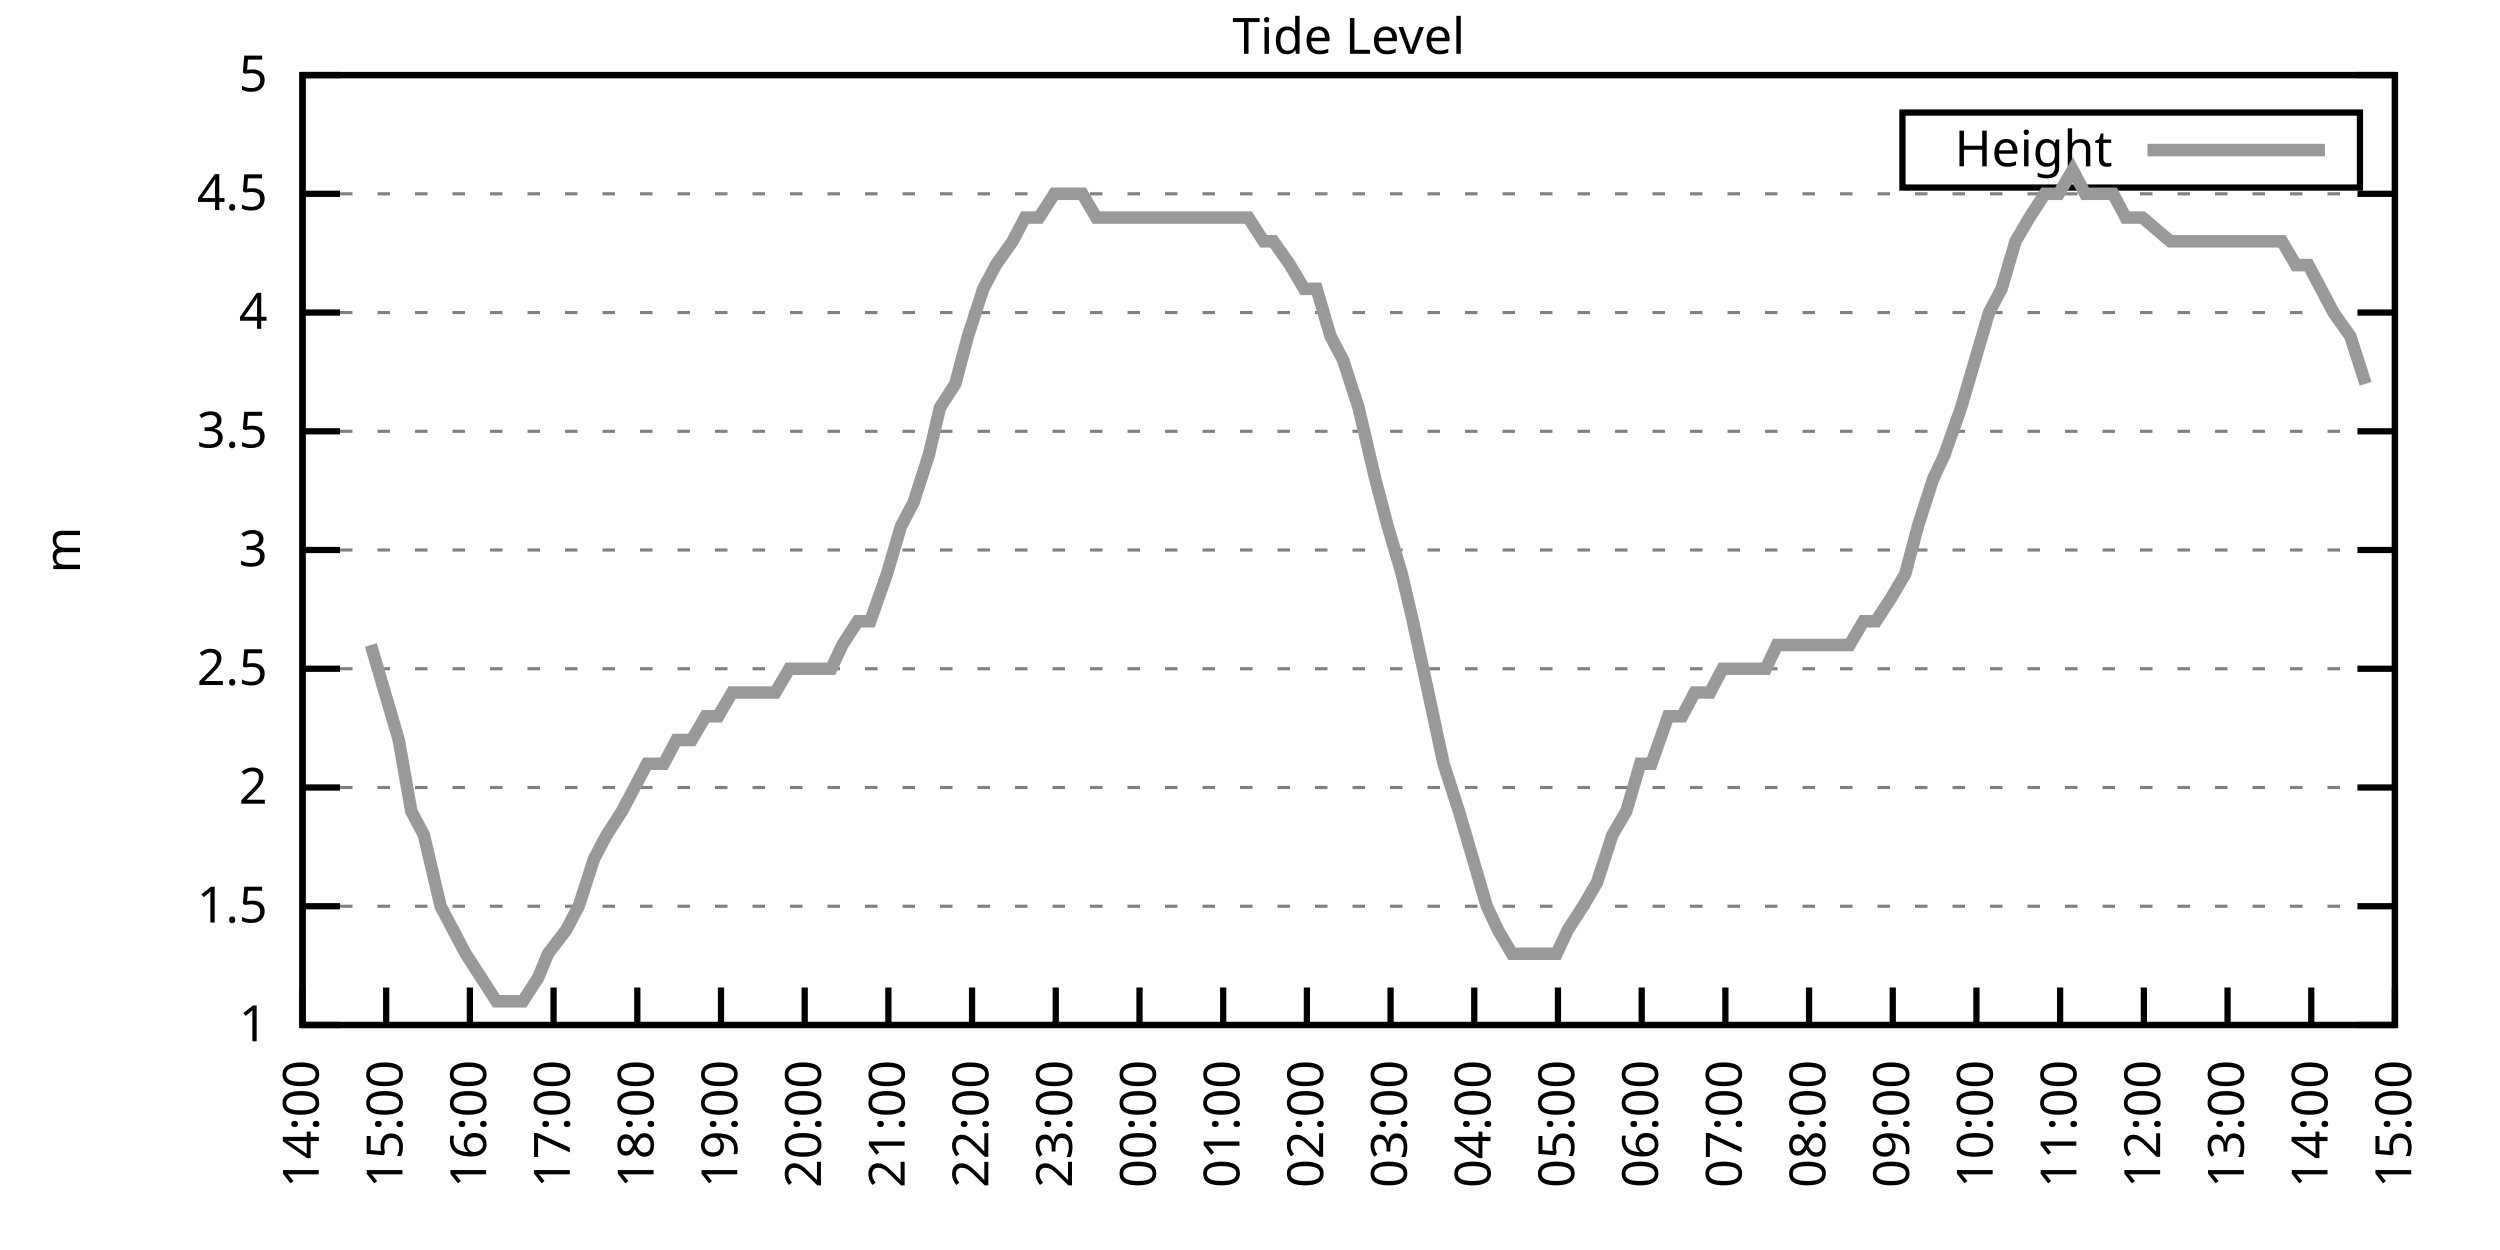
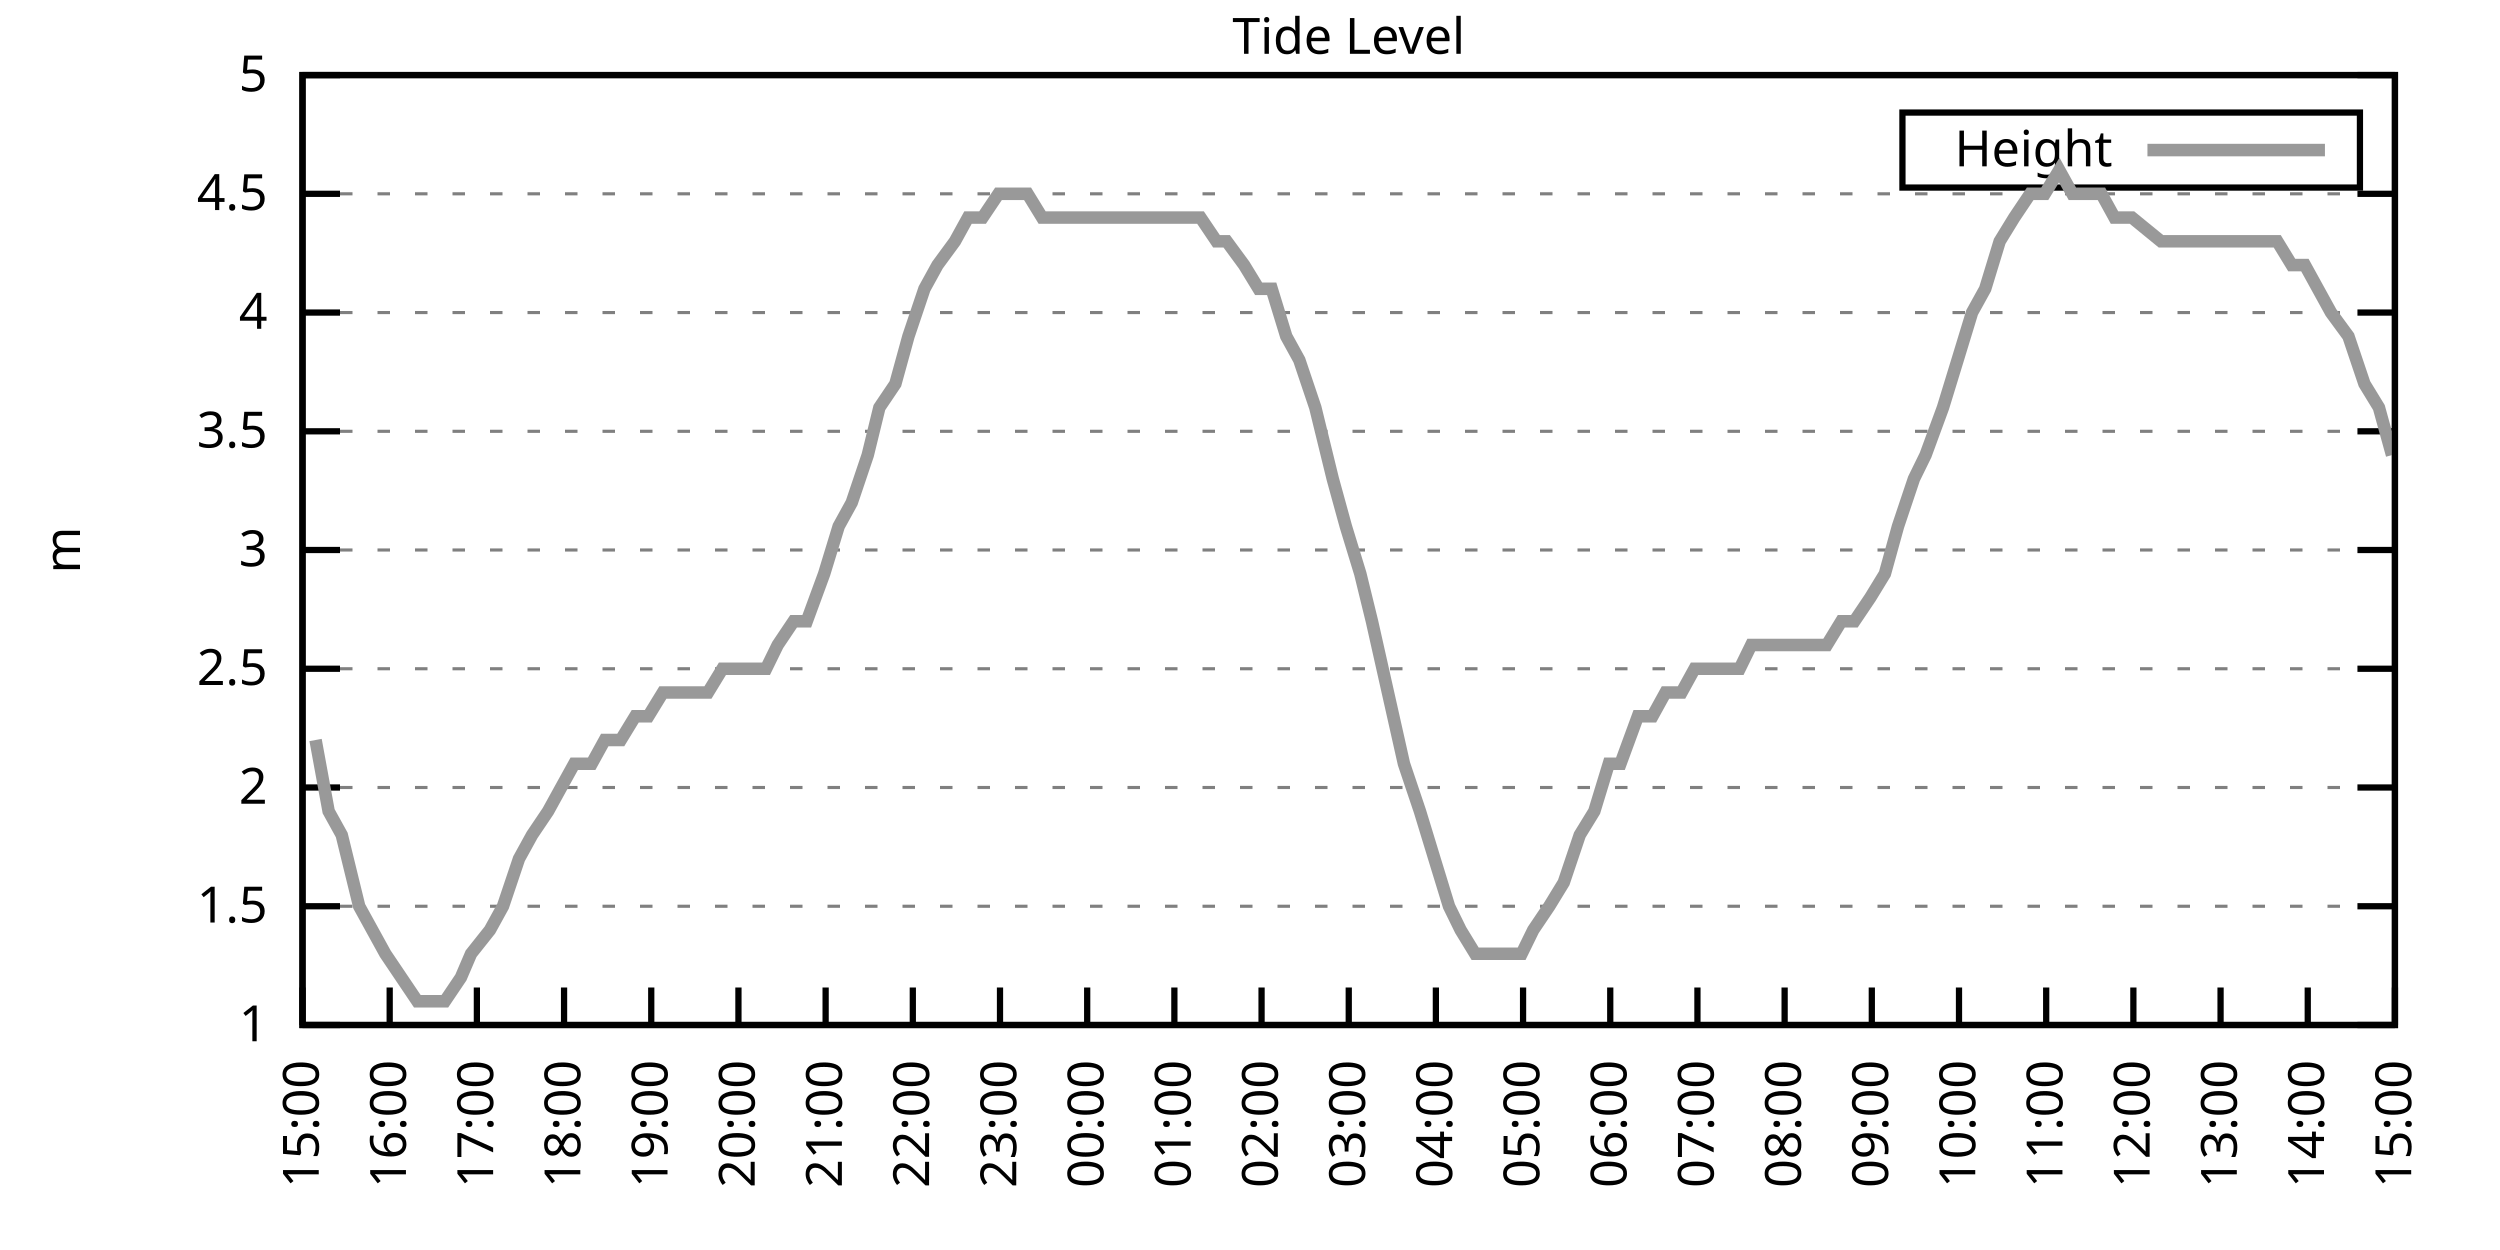
<svg xmlns="http://www.w3.org/2000/svg" xmlns:xlink="http://www.w3.org/1999/xlink" width="400" height="200" viewBox="0 0 400 200">
  <g id="gnuplot_canvas">
    <rect x="0" y="0" width="400" height="200" fill="none" />
    <defs>
      <circle id="gpDot" r="0.5" stroke-width="0.5" stroke="currentColor" />
      <path id="gpPt0" stroke-width="0.333" stroke="currentColor" d="M-1,0 h2 M0,-1 v2" />
      <path id="gpPt1" stroke-width="0.333" stroke="currentColor" d="M-1,-1 L1,1 M1,-1 L-1,1" />
      <path id="gpPt2" stroke-width="0.333" stroke="currentColor" d="M-1,0 L1,0 M0,-1 L0,1 M-1,-1 L1,1 M-1,1 L1,-1" />
      <rect id="gpPt3" stroke-width="0.333" stroke="currentColor" x="-1" y="-1" width="2" height="2" />
      <rect id="gpPt4" stroke-width="0.333" stroke="currentColor" fill="currentColor" x="-1" y="-1" width="2" height="2" />
      <circle id="gpPt5" stroke-width="0.333" stroke="currentColor" cx="0" cy="0" r="1" />
      <use xlink:href="#gpPt5" id="gpPt6" fill="currentColor" stroke="none" />
      <path id="gpPt7" stroke-width="0.333" stroke="currentColor" d="M0,-1.33 L-1.33,0.67 L1.33,0.67 z" />
      <use xlink:href="#gpPt7" id="gpPt8" fill="currentColor" stroke="none" />
      <use xlink:href="#gpPt7" id="gpPt9" stroke="currentColor" transform="rotate(180)" />
      <use xlink:href="#gpPt9" id="gpPt10" fill="currentColor" stroke="none" />
      <use xlink:href="#gpPt3" id="gpPt11" stroke="currentColor" transform="rotate(45)" />
      <use xlink:href="#gpPt11" id="gpPt12" fill="currentColor" stroke="none" />
      <path id="gpPt13" stroke-width="0.333" stroke="currentColor" d="M0,1.330 L1.265,0.411 L0.782,-1.067 L-0.782,-1.076 L-1.265,0.411 z" />
      <use xlink:href="#gpPt13" id="gpPt14" fill="currentColor" stroke="none" />
      <filter id="textbox" filterUnits="objectBoundingBox" x="0" y="0" height="1" width="1">
        <feFlood flood-color="white" flood-opacity="1" result="bgnd" />
        <feComposite in="SourceGraphic" in2="bgnd" operator="atop" />
      </filter>
      <filter id="greybox" filterUnits="objectBoundingBox" x="0" y="0" height="1" width="1">
        <feFlood flood-color="lightgrey" flood-opacity="1" result="grey" />
        <feComposite in="SourceGraphic" in2="grey" operator="atop" />
      </filter>
    </defs>
    <g fill="none" color="white" stroke="currentColor" stroke-width="1.00" stroke-linecap="butt" stroke-linejoin="miter">
</g>
    <g fill="none" color="black" stroke="currentColor" stroke-width="1.00" stroke-linecap="butt" stroke-linejoin="miter">
      <g stroke="none" shape-rendering="crispEdges">
        <polygon fill="rgb(255, 255, 255)" points="48.40,164.00 383.18,164.00 383.18,12.02 48.40,12.02 " />
      </g>
    </g>
    <g fill="none" color="black" stroke="currentColor" stroke-width="1.00" stroke-linecap="butt" stroke-linejoin="miter">
</g>
    <g fill="none" color="black" stroke="black" stroke-width="0.50" stroke-linecap="butt" stroke-linejoin="miter">
</g>
    <g fill="none" color="gray" stroke="currentColor" stroke-width="0.50" stroke-linecap="butt" stroke-linejoin="miter">
      <path stroke="gray" stroke-dasharray="2,4" class="gridline" d="M48.40,164.00 L383.19,164.00  " />
    </g>
    <g fill="none" color="gray" stroke="gray" stroke-width="1.00" stroke-linecap="butt" stroke-linejoin="miter">
</g>
    <g fill="none" color="black" stroke="currentColor" stroke-width="1.00" stroke-linecap="butt" stroke-linejoin="miter">
      <path stroke="black" d="M48.40,164.00 L54.40,164.00 M383.19,164.00 L377.19,164.00  " />
      <g transform="translate(42.80,166.60)" stroke="none" fill="black" font-family="Sans" font-size="8.00" text-anchor="end">
        <text>
          <tspan font-family="Sans"> 1</tspan>
        </text>
      </g>
    </g>
    <g fill="none" color="black" stroke="currentColor" stroke-width="1.00" stroke-linecap="butt" stroke-linejoin="miter">
</g>
    <g fill="none" color="black" stroke="black" stroke-width="0.50" stroke-linecap="butt" stroke-linejoin="miter">
</g>
    <g fill="none" color="gray" stroke="currentColor" stroke-width="0.50" stroke-linecap="butt" stroke-linejoin="miter">
      <path stroke="gray" stroke-dasharray="2,4" class="gridline" d="M48.40,145.00 L383.19,145.00  " />
    </g>
    <g fill="none" color="gray" stroke="gray" stroke-width="1.00" stroke-linecap="butt" stroke-linejoin="miter">
</g>
    <g fill="none" color="black" stroke="currentColor" stroke-width="1.00" stroke-linecap="butt" stroke-linejoin="miter">
      <path stroke="black" d="M48.40,145.00 L54.40,145.00 M383.19,145.00 L377.19,145.00  " />
      <g transform="translate(42.80,147.60)" stroke="none" fill="black" font-family="Sans" font-size="8.00" text-anchor="end">
        <text>
          <tspan font-family="Sans"> 1.5</tspan>
        </text>
      </g>
    </g>
    <g fill="none" color="black" stroke="currentColor" stroke-width="1.00" stroke-linecap="butt" stroke-linejoin="miter">
</g>
    <g fill="none" color="black" stroke="black" stroke-width="0.50" stroke-linecap="butt" stroke-linejoin="miter">
</g>
    <g fill="none" color="gray" stroke="currentColor" stroke-width="0.50" stroke-linecap="butt" stroke-linejoin="miter">
      <path stroke="gray" stroke-dasharray="2,4" class="gridline" d="M48.40,126.00 L383.19,126.00  " />
    </g>
    <g fill="none" color="gray" stroke="gray" stroke-width="1.00" stroke-linecap="butt" stroke-linejoin="miter">
</g>
    <g fill="none" color="black" stroke="currentColor" stroke-width="1.00" stroke-linecap="butt" stroke-linejoin="miter">
      <path stroke="black" d="M48.40,126.00 L54.40,126.00 M383.19,126.00 L377.19,126.00  " />
      <g transform="translate(42.80,128.60)" stroke="none" fill="black" font-family="Sans" font-size="8.00" text-anchor="end">
        <text>
          <tspan font-family="Sans"> 2</tspan>
        </text>
      </g>
    </g>
    <g fill="none" color="black" stroke="currentColor" stroke-width="1.00" stroke-linecap="butt" stroke-linejoin="miter">
</g>
    <g fill="none" color="black" stroke="black" stroke-width="0.50" stroke-linecap="butt" stroke-linejoin="miter">
</g>
    <g fill="none" color="gray" stroke="currentColor" stroke-width="0.50" stroke-linecap="butt" stroke-linejoin="miter">
      <path stroke="gray" stroke-dasharray="2,4" class="gridline" d="M48.40,107.00 L383.19,107.00  " />
    </g>
    <g fill="none" color="gray" stroke="gray" stroke-width="1.00" stroke-linecap="butt" stroke-linejoin="miter">
</g>
    <g fill="none" color="black" stroke="currentColor" stroke-width="1.00" stroke-linecap="butt" stroke-linejoin="miter">
      <path stroke="black" d="M48.40,107.00 L54.40,107.00 M383.19,107.00 L377.19,107.00  " />
      <g transform="translate(42.80,109.60)" stroke="none" fill="black" font-family="Sans" font-size="8.00" text-anchor="end">
        <text>
          <tspan font-family="Sans"> 2.5</tspan>
        </text>
      </g>
    </g>
    <g fill="none" color="black" stroke="currentColor" stroke-width="1.00" stroke-linecap="butt" stroke-linejoin="miter">
</g>
    <g fill="none" color="black" stroke="black" stroke-width="0.50" stroke-linecap="butt" stroke-linejoin="miter">
</g>
    <g fill="none" color="gray" stroke="currentColor" stroke-width="0.50" stroke-linecap="butt" stroke-linejoin="miter">
      <path stroke="gray" stroke-dasharray="2,4" class="gridline" d="M48.40,88.00 L383.19,88.00  " />
    </g>
    <g fill="none" color="gray" stroke="gray" stroke-width="1.00" stroke-linecap="butt" stroke-linejoin="miter">
</g>
    <g fill="none" color="black" stroke="currentColor" stroke-width="1.00" stroke-linecap="butt" stroke-linejoin="miter">
      <path stroke="black" d="M48.40,88.00 L54.40,88.00 M383.19,88.00 L377.19,88.00  " />
      <g transform="translate(42.80,90.60)" stroke="none" fill="black" font-family="Sans" font-size="8.00" text-anchor="end">
        <text>
          <tspan font-family="Sans"> 3</tspan>
        </text>
      </g>
    </g>
    <g fill="none" color="black" stroke="currentColor" stroke-width="1.00" stroke-linecap="butt" stroke-linejoin="miter">
</g>
    <g fill="none" color="black" stroke="black" stroke-width="0.50" stroke-linecap="butt" stroke-linejoin="miter">
</g>
    <g fill="none" color="gray" stroke="currentColor" stroke-width="0.50" stroke-linecap="butt" stroke-linejoin="miter">
      <path stroke="gray" stroke-dasharray="2,4" class="gridline" d="M48.40,69.01 L383.19,69.01  " />
    </g>
    <g fill="none" color="gray" stroke="gray" stroke-width="1.00" stroke-linecap="butt" stroke-linejoin="miter">
</g>
    <g fill="none" color="black" stroke="currentColor" stroke-width="1.00" stroke-linecap="butt" stroke-linejoin="miter">
      <path stroke="black" d="M48.40,69.01 L54.40,69.01 M383.19,69.01 L377.19,69.01  " />
      <g transform="translate(42.80,71.61)" stroke="none" fill="black" font-family="Sans" font-size="8.00" text-anchor="end">
        <text>
          <tspan font-family="Sans"> 3.5</tspan>
        </text>
      </g>
    </g>
    <g fill="none" color="black" stroke="currentColor" stroke-width="1.00" stroke-linecap="butt" stroke-linejoin="miter">
</g>
    <g fill="none" color="black" stroke="black" stroke-width="0.50" stroke-linecap="butt" stroke-linejoin="miter">
</g>
    <g fill="none" color="gray" stroke="currentColor" stroke-width="0.50" stroke-linecap="butt" stroke-linejoin="miter">
      <path stroke="gray" stroke-dasharray="2,4" class="gridline" d="M48.40,50.01 L383.19,50.01  " />
    </g>
    <g fill="none" color="gray" stroke="gray" stroke-width="1.00" stroke-linecap="butt" stroke-linejoin="miter">
</g>
    <g fill="none" color="black" stroke="currentColor" stroke-width="1.00" stroke-linecap="butt" stroke-linejoin="miter">
      <path stroke="black" d="M48.40,50.01 L54.40,50.01 M383.19,50.01 L377.19,50.01  " />
      <g transform="translate(42.80,52.61)" stroke="none" fill="black" font-family="Sans" font-size="8.00" text-anchor="end">
        <text>
          <tspan font-family="Sans"> 4</tspan>
        </text>
      </g>
    </g>
    <g fill="none" color="black" stroke="currentColor" stroke-width="1.00" stroke-linecap="butt" stroke-linejoin="miter">
</g>
    <g fill="none" color="black" stroke="black" stroke-width="0.50" stroke-linecap="butt" stroke-linejoin="miter">
</g>
    <g fill="none" color="gray" stroke="currentColor" stroke-width="0.50" stroke-linecap="butt" stroke-linejoin="miter">
      <path stroke="gray" stroke-dasharray="2,4" class="gridline" d="M48.40,31.01 L383.19,31.01  " />
    </g>
    <g fill="none" color="gray" stroke="gray" stroke-width="1.00" stroke-linecap="butt" stroke-linejoin="miter">
</g>
    <g fill="none" color="black" stroke="currentColor" stroke-width="1.00" stroke-linecap="butt" stroke-linejoin="miter">
      <path stroke="black" d="M48.40,31.01 L54.40,31.01 M383.19,31.01 L377.19,31.01  " />
      <g transform="translate(42.80,33.61)" stroke="none" fill="black" font-family="Sans" font-size="8.00" text-anchor="end">
        <text>
          <tspan font-family="Sans"> 4.5</tspan>
        </text>
      </g>
    </g>
    <g fill="none" color="black" stroke="currentColor" stroke-width="1.00" stroke-linecap="butt" stroke-linejoin="miter">
</g>
    <g fill="none" color="black" stroke="black" stroke-width="0.50" stroke-linecap="butt" stroke-linejoin="miter">
</g>
    <g fill="none" color="gray" stroke="currentColor" stroke-width="0.50" stroke-linecap="butt" stroke-linejoin="miter">
      <path stroke="gray" stroke-dasharray="2,4" class="gridline" d="M48.40,12.01 L383.19,12.01  " />
    </g>
    <g fill="none" color="gray" stroke="gray" stroke-width="1.00" stroke-linecap="butt" stroke-linejoin="miter">
</g>
    <g fill="none" color="black" stroke="currentColor" stroke-width="1.00" stroke-linecap="butt" stroke-linejoin="miter">
      <path stroke="black" d="M48.40,12.01 L54.40,12.01 M383.19,12.01 L377.19,12.01  " />
      <g transform="translate(42.80,14.61)" stroke="none" fill="black" font-family="Sans" font-size="8.00" text-anchor="end">
        <text>
          <tspan font-family="Sans"> 5</tspan>
        </text>
      </g>
    </g>
    <g fill="none" color="black" stroke="currentColor" stroke-width="1.00" stroke-linecap="butt" stroke-linejoin="miter">
      <path stroke="black" d="M48.40,164.00 L48.40,158.00  " />
      <g transform="translate(51.00,169.60) rotate(270.00)" stroke="none" fill="black" font-family="Sans" font-size="8.00" text-anchor="end">
        <text>
-           <tspan font-family="Sans">14:00</tspan>
-         </text>
-       </g>
-     </g>
-     <g fill="none" color="black" stroke="currentColor" stroke-width="1.00" stroke-linecap="butt" stroke-linejoin="miter">
-       <path stroke="black" d="M61.79,164.00 L61.79,158.00  " />
-       <g transform="translate(64.39,169.60) rotate(270.00)" stroke="none" fill="black" font-family="Sans" font-size="8.00" text-anchor="end">
-         <text>
          <tspan font-family="Sans">15:00</tspan>
        </text>
      </g>
    </g>
    <g fill="none" color="black" stroke="currentColor" stroke-width="1.00" stroke-linecap="butt" stroke-linejoin="miter">
-       <path stroke="black" d="M75.18,164.00 L75.18,158.00  " />
-       <g transform="translate(77.78,169.60) rotate(270.00)" stroke="none" fill="black" font-family="Sans" font-size="8.00" text-anchor="end">
+       <path stroke="black" d="M62.35,164.00 L62.35,158.00  " />
+       <g transform="translate(64.95,169.60) rotate(270.00)" stroke="none" fill="black" font-family="Sans" font-size="8.00" text-anchor="end">
        <text>
          <tspan font-family="Sans">16:00</tspan>
        </text>
      </g>
    </g>
    <g fill="none" color="black" stroke="currentColor" stroke-width="1.00" stroke-linecap="butt" stroke-linejoin="miter">
-       <path stroke="black" d="M88.57,164.00 L88.57,158.00  " />
-       <g transform="translate(91.17,169.60) rotate(270.00)" stroke="none" fill="black" font-family="Sans" font-size="8.00" text-anchor="end">
+       <path stroke="black" d="M76.30,164.00 L76.30,158.00  " />
+       <g transform="translate(78.90,169.60) rotate(270.00)" stroke="none" fill="black" font-family="Sans" font-size="8.00" text-anchor="end">
        <text>
          <tspan font-family="Sans">17:00</tspan>
        </text>
      </g>
    </g>
    <g fill="none" color="black" stroke="currentColor" stroke-width="1.00" stroke-linecap="butt" stroke-linejoin="miter">
-       <path stroke="black" d="M101.97,164.00 L101.97,158.00  " />
-       <g transform="translate(104.57,169.60) rotate(270.00)" stroke="none" fill="black" font-family="Sans" font-size="8.00" text-anchor="end">
+       <path stroke="black" d="M90.25,164.00 L90.25,158.00  " />
+       <g transform="translate(92.85,169.60) rotate(270.00)" stroke="none" fill="black" font-family="Sans" font-size="8.00" text-anchor="end">
        <text>
          <tspan font-family="Sans">18:00</tspan>
        </text>
      </g>
    </g>
    <g fill="none" color="black" stroke="currentColor" stroke-width="1.00" stroke-linecap="butt" stroke-linejoin="miter">
-       <path stroke="black" d="M115.36,164.00 L115.36,158.00  " />
-       <g transform="translate(117.96,169.60) rotate(270.00)" stroke="none" fill="black" font-family="Sans" font-size="8.00" text-anchor="end">
+       <path stroke="black" d="M104.20,164.00 L104.20,158.00  " />
+       <g transform="translate(106.80,169.60) rotate(270.00)" stroke="none" fill="black" font-family="Sans" font-size="8.00" text-anchor="end">
        <text>
          <tspan font-family="Sans">19:00</tspan>
        </text>
      </g>
    </g>
    <g fill="none" color="black" stroke="currentColor" stroke-width="1.00" stroke-linecap="butt" stroke-linejoin="miter">
-       <path stroke="black" d="M128.75,164.00 L128.75,158.00  " />
-       <g transform="translate(131.35,169.60) rotate(270.00)" stroke="none" fill="black" font-family="Sans" font-size="8.00" text-anchor="end">
+       <path stroke="black" d="M118.15,164.00 L118.15,158.00  " />
+       <g transform="translate(120.75,169.60) rotate(270.00)" stroke="none" fill="black" font-family="Sans" font-size="8.00" text-anchor="end">
        <text>
          <tspan font-family="Sans">20:00</tspan>
        </text>
      </g>
    </g>
    <g fill="none" color="black" stroke="currentColor" stroke-width="1.00" stroke-linecap="butt" stroke-linejoin="miter">
-       <path stroke="black" d="M142.14,164.00 L142.14,158.00  " />
-       <g transform="translate(144.74,169.60) rotate(270.00)" stroke="none" fill="black" font-family="Sans" font-size="8.00" text-anchor="end">
+       <path stroke="black" d="M132.10,164.00 L132.10,158.00  " />
+       <g transform="translate(134.70,169.60) rotate(270.00)" stroke="none" fill="black" font-family="Sans" font-size="8.00" text-anchor="end">
        <text>
          <tspan font-family="Sans">21:00</tspan>
        </text>
      </g>
    </g>
    <g fill="none" color="black" stroke="currentColor" stroke-width="1.00" stroke-linecap="butt" stroke-linejoin="miter">
-       <path stroke="black" d="M155.53,164.00 L155.53,158.00  " />
-       <g transform="translate(158.13,169.60) rotate(270.00)" stroke="none" fill="black" font-family="Sans" font-size="8.00" text-anchor="end">
+       <path stroke="black" d="M146.05,164.00 L146.05,158.00  " />
+       <g transform="translate(148.65,169.60) rotate(270.00)" stroke="none" fill="black" font-family="Sans" font-size="8.00" text-anchor="end">
        <text>
          <tspan font-family="Sans">22:00</tspan>
        </text>
      </g>
    </g>
    <g fill="none" color="black" stroke="currentColor" stroke-width="1.00" stroke-linecap="butt" stroke-linejoin="miter">
-       <path stroke="black" d="M168.92,164.00 L168.92,158.00  " />
-       <g transform="translate(171.52,169.60) rotate(270.00)" stroke="none" fill="black" font-family="Sans" font-size="8.00" text-anchor="end">
+       <path stroke="black" d="M160.00,164.00 L160.00,158.00  " />
+       <g transform="translate(162.60,169.60) rotate(270.00)" stroke="none" fill="black" font-family="Sans" font-size="8.00" text-anchor="end">
        <text>
          <tspan font-family="Sans">23:00</tspan>
        </text>
      </g>
    </g>
    <g fill="none" color="black" stroke="currentColor" stroke-width="1.00" stroke-linecap="butt" stroke-linejoin="miter">
-       <path stroke="black" d="M182.32,164.00 L182.32,158.00  " />
-       <g transform="translate(184.92,169.60) rotate(270.00)" stroke="none" fill="black" font-family="Sans" font-size="8.00" text-anchor="end">
+       <path stroke="black" d="M173.95,164.00 L173.95,158.00  " />
+       <g transform="translate(176.55,169.60) rotate(270.00)" stroke="none" fill="black" font-family="Sans" font-size="8.00" text-anchor="end">
        <text>
          <tspan font-family="Sans">00:00</tspan>
        </text>
      </g>
    </g>
    <g fill="none" color="black" stroke="currentColor" stroke-width="1.00" stroke-linecap="butt" stroke-linejoin="miter">
-       <path stroke="black" d="M195.71,164.00 L195.71,158.00  " />
-       <g transform="translate(198.31,169.60) rotate(270.00)" stroke="none" fill="black" font-family="Sans" font-size="8.00" text-anchor="end">
+       <path stroke="black" d="M187.90,164.00 L187.90,158.00  " />
+       <g transform="translate(190.50,169.60) rotate(270.00)" stroke="none" fill="black" font-family="Sans" font-size="8.00" text-anchor="end">
        <text>
          <tspan font-family="Sans">01:00</tspan>
        </text>
      </g>
    </g>
    <g fill="none" color="black" stroke="currentColor" stroke-width="1.00" stroke-linecap="butt" stroke-linejoin="miter">
-       <path stroke="black" d="M209.10,164.00 L209.10,158.00  " />
-       <g transform="translate(211.70,169.60) rotate(270.00)" stroke="none" fill="black" font-family="Sans" font-size="8.00" text-anchor="end">
+       <path stroke="black" d="M201.85,164.00 L201.85,158.00  " />
+       <g transform="translate(204.45,169.60) rotate(270.00)" stroke="none" fill="black" font-family="Sans" font-size="8.00" text-anchor="end">
        <text>
          <tspan font-family="Sans">02:00</tspan>
        </text>
      </g>
    </g>
    <g fill="none" color="black" stroke="currentColor" stroke-width="1.00" stroke-linecap="butt" stroke-linejoin="miter">
-       <path stroke="black" d="M222.49,164.00 L222.49,158.00  " />
-       <g transform="translate(225.09,169.60) rotate(270.00)" stroke="none" fill="black" font-family="Sans" font-size="8.00" text-anchor="end">
+       <path stroke="black" d="M215.80,164.00 L215.80,158.00  " />
+       <g transform="translate(218.40,169.60) rotate(270.00)" stroke="none" fill="black" font-family="Sans" font-size="8.00" text-anchor="end">
        <text>
          <tspan font-family="Sans">03:00</tspan>
        </text>
      </g>
    </g>
    <g fill="none" color="black" stroke="currentColor" stroke-width="1.00" stroke-linecap="butt" stroke-linejoin="miter">
-       <path stroke="black" d="M235.88,164.00 L235.88,158.00  " />
-       <g transform="translate(238.48,169.60) rotate(270.00)" stroke="none" fill="black" font-family="Sans" font-size="8.00" text-anchor="end">
+       <path stroke="black" d="M229.74,164.00 L229.74,158.00  " />
+       <g transform="translate(232.34,169.60) rotate(270.00)" stroke="none" fill="black" font-family="Sans" font-size="8.00" text-anchor="end">
        <text>
          <tspan font-family="Sans">04:00</tspan>
        </text>
      </g>
    </g>
    <g fill="none" color="black" stroke="currentColor" stroke-width="1.00" stroke-linecap="butt" stroke-linejoin="miter">
-       <path stroke="black" d="M249.27,164.00 L249.27,158.00  " />
-       <g transform="translate(251.87,169.60) rotate(270.00)" stroke="none" fill="black" font-family="Sans" font-size="8.00" text-anchor="end">
+       <path stroke="black" d="M243.69,164.00 L243.69,158.00  " />
+       <g transform="translate(246.29,169.60) rotate(270.00)" stroke="none" fill="black" font-family="Sans" font-size="8.00" text-anchor="end">
        <text>
          <tspan font-family="Sans">05:00</tspan>
        </text>
      </g>
    </g>
    <g fill="none" color="black" stroke="currentColor" stroke-width="1.00" stroke-linecap="butt" stroke-linejoin="miter">
-       <path stroke="black" d="M262.67,164.00 L262.67,158.00  " />
-       <g transform="translate(265.27,169.60) rotate(270.00)" stroke="none" fill="black" font-family="Sans" font-size="8.00" text-anchor="end">
+       <path stroke="black" d="M257.64,164.00 L257.64,158.00  " />
+       <g transform="translate(260.24,169.60) rotate(270.00)" stroke="none" fill="black" font-family="Sans" font-size="8.00" text-anchor="end">
        <text>
          <tspan font-family="Sans">06:00</tspan>
        </text>
      </g>
    </g>
    <g fill="none" color="black" stroke="currentColor" stroke-width="1.00" stroke-linecap="butt" stroke-linejoin="miter">
-       <path stroke="black" d="M276.06,164.00 L276.06,158.00  " />
-       <g transform="translate(278.66,169.60) rotate(270.00)" stroke="none" fill="black" font-family="Sans" font-size="8.00" text-anchor="end">
+       <path stroke="black" d="M271.59,164.00 L271.59,158.00  " />
+       <g transform="translate(274.19,169.60) rotate(270.00)" stroke="none" fill="black" font-family="Sans" font-size="8.00" text-anchor="end">
        <text>
          <tspan font-family="Sans">07:00</tspan>
        </text>
      </g>
    </g>
    <g fill="none" color="black" stroke="currentColor" stroke-width="1.00" stroke-linecap="butt" stroke-linejoin="miter">
-       <path stroke="black" d="M289.45,164.00 L289.45,158.00  " />
-       <g transform="translate(292.05,169.60) rotate(270.00)" stroke="none" fill="black" font-family="Sans" font-size="8.00" text-anchor="end">
+       <path stroke="black" d="M285.54,164.00 L285.54,158.00  " />
+       <g transform="translate(288.14,169.60) rotate(270.00)" stroke="none" fill="black" font-family="Sans" font-size="8.00" text-anchor="end">
        <text>
          <tspan font-family="Sans">08:00</tspan>
        </text>
      </g>
    </g>
    <g fill="none" color="black" stroke="currentColor" stroke-width="1.00" stroke-linecap="butt" stroke-linejoin="miter">
-       <path stroke="black" d="M302.84,164.00 L302.84,158.00  " />
-       <g transform="translate(305.44,169.60) rotate(270.00)" stroke="none" fill="black" font-family="Sans" font-size="8.00" text-anchor="end">
+       <path stroke="black" d="M299.49,164.00 L299.49,158.00  " />
+       <g transform="translate(302.09,169.60) rotate(270.00)" stroke="none" fill="black" font-family="Sans" font-size="8.00" text-anchor="end">
        <text>
          <tspan font-family="Sans">09:00</tspan>
        </text>
      </g>
    </g>
    <g fill="none" color="black" stroke="currentColor" stroke-width="1.00" stroke-linecap="butt" stroke-linejoin="miter">
-       <path stroke="black" d="M316.23,164.00 L316.23,158.00  " />
-       <g transform="translate(318.83,169.60) rotate(270.00)" stroke="none" fill="black" font-family="Sans" font-size="8.00" text-anchor="end">
+       <path stroke="black" d="M313.44,164.00 L313.44,158.00  " />
+       <g transform="translate(316.04,169.60) rotate(270.00)" stroke="none" fill="black" font-family="Sans" font-size="8.00" text-anchor="end">
        <text>
          <tspan font-family="Sans">10:00</tspan>
        </text>
      </g>
    </g>
    <g fill="none" color="black" stroke="currentColor" stroke-width="1.00" stroke-linecap="butt" stroke-linejoin="miter">
-       <path stroke="black" d="M329.62,164.00 L329.62,158.00  " />
-       <g transform="translate(332.22,169.60) rotate(270.00)" stroke="none" fill="black" font-family="Sans" font-size="8.00" text-anchor="end">
+       <path stroke="black" d="M327.39,164.00 L327.39,158.00  " />
+       <g transform="translate(329.99,169.60) rotate(270.00)" stroke="none" fill="black" font-family="Sans" font-size="8.00" text-anchor="end">
        <text>
          <tspan font-family="Sans">11:00</tspan>
        </text>
      </g>
    </g>
    <g fill="none" color="black" stroke="currentColor" stroke-width="1.00" stroke-linecap="butt" stroke-linejoin="miter">
-       <path stroke="black" d="M343.02,164.00 L343.02,158.00  " />
-       <g transform="translate(345.62,169.60) rotate(270.00)" stroke="none" fill="black" font-family="Sans" font-size="8.00" text-anchor="end">
+       <path stroke="black" d="M341.34,164.00 L341.34,158.00  " />
+       <g transform="translate(343.94,169.60) rotate(270.00)" stroke="none" fill="black" font-family="Sans" font-size="8.00" text-anchor="end">
        <text>
          <tspan font-family="Sans">12:00</tspan>
        </text>
      </g>
    </g>
    <g fill="none" color="black" stroke="currentColor" stroke-width="1.00" stroke-linecap="butt" stroke-linejoin="miter">
-       <path stroke="black" d="M356.41,164.00 L356.41,158.00  " />
-       <g transform="translate(359.01,169.60) rotate(270.00)" stroke="none" fill="black" font-family="Sans" font-size="8.00" text-anchor="end">
+       <path stroke="black" d="M355.29,164.00 L355.29,158.00  " />
+       <g transform="translate(357.89,169.60) rotate(270.00)" stroke="none" fill="black" font-family="Sans" font-size="8.00" text-anchor="end">
        <text>
          <tspan font-family="Sans">13:00</tspan>
        </text>
      </g>
    </g>
    <g fill="none" color="black" stroke="currentColor" stroke-width="1.00" stroke-linecap="butt" stroke-linejoin="miter">
-       <path stroke="black" d="M369.80,164.00 L369.80,158.00  " />
-       <g transform="translate(372.40,169.60) rotate(270.00)" stroke="none" fill="black" font-family="Sans" font-size="8.00" text-anchor="end">
+       <path stroke="black" d="M369.24,164.00 L369.24,158.00  " />
+       <g transform="translate(371.84,169.60) rotate(270.00)" stroke="none" fill="black" font-family="Sans" font-size="8.00" text-anchor="end">
        <text>
          <tspan font-family="Sans">14:00</tspan>
        </text>
      </g>
    </g>
    <g fill="none" color="black" stroke="currentColor" stroke-width="1.00" stroke-linecap="butt" stroke-linejoin="miter">
      <path stroke="black" d="M383.19,164.00 L383.19,158.00  " />
      <g transform="translate(385.79,169.60) rotate(270.00)" stroke="none" fill="black" font-family="Sans" font-size="8.00" text-anchor="end">
        <text>
          <tspan font-family="Sans">15:00</tspan>
        </text>
      </g>
    </g>
    <g fill="none" color="black" stroke="currentColor" stroke-width="1.00" stroke-linecap="butt" stroke-linejoin="miter">
</g>
    <g fill="none" color="black" stroke="currentColor" stroke-width="1.00" stroke-linecap="butt" stroke-linejoin="miter">
      <path stroke="black" d="M48.40,12.01 L48.40,164.00 L383.19,164.00 L383.19,12.01 L48.40,12.01 Z  " />
    </g>
    <g fill="none" color="black" stroke="currentColor" stroke-width="1.00" stroke-linecap="butt" stroke-linejoin="miter">
</g>
    <g fill="none" color="black" stroke="currentColor" stroke-width="1.00" stroke-linecap="butt" stroke-linejoin="miter">
      <path stroke="black" d="M304.39,30.01 L304.39,18.01 L377.59,18.01 L377.59,30.01 L304.39,30.01 Z  " />
    </g>
    <g id="Tide_level_plot_1">
      <g fill="none" color="white" stroke="black" stroke-width="2.00" stroke-linecap="butt" stroke-linejoin="miter">
</g>
      <g fill="none" color="black" stroke="currentColor" stroke-width="2.00" stroke-linecap="butt" stroke-linejoin="miter">
        <g transform="translate(337.99,26.61)" stroke="none" fill="black" font-family="Sans" font-size="8.00" text-anchor="end">
          <text>
            <tspan font-family="Sans">Height</tspan>
          </text>
        </g>
      </g>
      <g fill="none" color="black" stroke="currentColor" stroke-width="2.00" stroke-linecap="butt" stroke-linejoin="miter">
-         <path stroke="rgb(153, 153, 153)" d="M343.59,24.01 L371.99,24.01 M59.34,103.20 L61.57,110.80 L63.80,118.40 L65.81,129.80 L67.82,133.60 L70.50,145.00   L72.50,148.80 L74.51,152.60 L76.97,156.40 L79.42,160.20 L81.43,160.20 L83.66,160.20 L86.12,156.40 L87.68,152.60   L90.58,148.80 L92.59,145.00 L95.05,137.40 L97.06,133.60 L99.51,129.80 L101.52,126.00 L103.53,122.20 L106.21,122.20   L108.22,118.40 L110.67,118.40 L112.90,114.60 L114.91,114.60 L117.14,110.80 L119.38,110.80 L121.83,110.80 L124.06,110.80   L126.29,107.00 L128.30,107.00 L130.54,107.00 L132.99,107.00 L134.78,103.20 L137.23,99.40 L139.24,99.40 L141.92,91.80   L144.15,84.21 L146.16,80.41 L148.61,72.81 L150.40,65.21 L152.85,61.41 L154.86,53.81 L157.32,46.21 L159.33,42.41   L162.01,38.61 L164.01,34.81 L166.25,34.81 L168.70,31.01 L170.49,31.01 L173.17,31.01 L175.40,34.81 L177.18,34.81   L179.86,34.81 L182.09,34.81 L184.32,34.81 L186.33,34.81 L188.79,34.81 L190.57,34.81 L192.58,34.81 L195.26,34.81   L197.72,34.81 L199.73,34.81 L202.18,38.61 L203.74,38.61 L206.42,42.41 L208.65,46.21 L210.66,46.21 L212.89,53.81   L214.90,57.61 L217.36,65.21 L220.04,76.61 L222.04,84.21 L224.28,91.80 L226.06,99.40 L228.52,110.80 L230.97,122.20   L233.43,129.80 L235.66,137.40 L237.89,145.00 L239.68,148.80 L241.91,152.60 L244.59,152.60 L246.82,152.60 L249.05,152.60   L250.84,148.80 L253.29,145.00 L255.52,141.20 L257.98,133.60 L260.21,129.80 L262.44,122.20 L264.23,122.20 L266.91,114.60   L269.14,114.60 L271.15,110.80 L273.60,110.80 L275.61,107.00 L277.62,107.00 L279.85,107.00 L282.53,107.00 L284.32,103.20   L286.99,103.20 L289.00,103.20 L291.01,103.20 L293.47,103.20 L295.92,103.20 L298.15,99.40 L300.16,99.40 L302.62,95.60   L304.85,91.80 L306.86,84.21 L309.31,76.61 L311.10,72.81 L313.78,65.21 L316.01,57.61 L318.24,50.01 L320.25,46.21   L322.48,38.61 L324.71,34.81 L327.17,31.01 L329.40,31.01 L331.63,27.21 L333.64,31.01 L336.10,31.01 L338.10,31.01   L340.11,34.81 L342.79,34.81 L347.26,38.61 L349.26,38.61 L351.27,38.61 L353.51,38.61 L355.51,38.61 L358.42,38.61   L360.65,38.61 L362.66,38.61 L365.11,38.61 L367.34,42.41 L369.35,42.41 L371.36,46.21 L373.37,50.01 L376.05,53.81   L378.50,61.41  " />
+         <path stroke="rgb(153, 153, 153)" d="M343.59,24.01 L371.99,24.01 M50.49,118.40 L52.58,129.80 L54.68,133.60 L57.47,145.00 L59.56,148.80 L61.65,152.60   L64.21,156.40 L66.77,160.20 L68.86,160.20 L71.18,160.20 L73.74,156.40 L75.37,152.60 L78.39,148.80 L80.48,145.00   L83.04,137.40 L85.13,133.60 L87.69,129.80 L89.78,126.00 L91.88,122.20 L94.67,122.20 L96.76,118.40 L99.32,118.40   L101.64,114.60 L103.73,114.60 L106.06,110.80 L108.38,110.80 L110.94,110.80 L113.27,110.80 L115.59,107.00 L117.68,107.00   L120.01,107.00 L122.57,107.00 L124.43,103.20 L126.98,99.40 L129.08,99.40 L131.87,91.80 L134.19,84.21 L136.28,80.41   L138.84,72.81 L140.70,65.21 L143.26,61.41 L145.35,53.81 L147.91,46.21 L150.00,42.41 L152.79,38.61 L154.88,34.81   L157.21,34.81 L159.76,31.01 L161.62,31.01 L164.41,31.01 L166.74,34.81 L168.60,34.81 L171.39,34.81 L173.71,34.81   L176.04,34.81 L178.13,34.81 L180.69,34.81 L182.55,34.81 L184.64,34.81 L187.43,34.81 L189.99,34.81 L192.08,34.81   L194.64,38.61 L196.27,38.61 L199.06,42.41 L201.38,46.21 L203.47,46.21 L205.80,53.81 L207.89,57.61 L210.45,65.21   L213.24,76.61 L215.33,84.21 L217.65,91.80 L219.51,99.40 L222.07,110.80 L224.63,122.20 L227.19,129.80 L229.51,137.40   L231.84,145.00 L233.70,148.80 L236.02,152.60 L238.81,152.60 L241.14,152.60 L243.46,152.60 L245.32,148.80 L247.88,145.00   L250.20,141.20 L252.76,133.60 L255.09,129.80 L257.41,122.20 L259.27,122.20 L262.06,114.60 L264.39,114.60 L266.48,110.80   L269.04,110.80 L271.13,107.00 L273.22,107.00 L275.55,107.00 L278.34,107.00 L280.20,103.20 L282.99,103.20 L285.08,103.20   L287.17,103.20 L289.73,103.20 L292.29,103.20 L294.61,99.40 L296.70,99.40 L299.26,95.60 L301.58,91.80 L303.68,84.21   L306.23,76.61 L308.09,72.81 L310.88,65.21 L313.21,57.61 L315.53,50.01 L317.63,46.21 L319.95,38.61 L322.28,34.81   L324.83,31.01 L327.16,31.01 L329.48,27.21 L331.58,31.01 L334.13,31.01 L336.23,31.01 L338.32,34.81 L341.11,34.81   L345.76,38.61 L347.85,38.61 L349.94,38.61 L352.27,38.61 L354.36,38.61 L357.38,38.61 L359.71,38.61 L361.80,38.61   L364.36,38.61 L366.68,42.41 L368.78,42.41 L370.87,46.21 L372.96,50.01 L375.75,53.81 L378.31,61.41 L380.63,65.21   L382.73,72.81  " />
      </g>
    </g>
    <g fill="none" color="black" stroke="currentColor" stroke-width="2.00" stroke-linecap="butt" stroke-linejoin="miter">
</g>
    <g fill="none" color="black" stroke="black" stroke-width="1.00" stroke-linecap="butt" stroke-linejoin="miter">
</g>
    <g fill="none" color="black" stroke="currentColor" stroke-width="1.00" stroke-linecap="butt" stroke-linejoin="miter">
      <path stroke="black" d="M48.40,12.01 L48.40,164.00 L383.19,164.00 L383.19,12.01 L48.40,12.01 Z  " />
      <g transform="translate(12.80,88.01) rotate(270.00)" stroke="none" fill="black" font-family="Sans" font-size="8.00" text-anchor="middle">
        <text>
          <tspan font-family="Sans">m</tspan>
        </text>
      </g>
    </g>
    <g fill="none" color="black" stroke="currentColor" stroke-width="1.00" stroke-linecap="butt" stroke-linejoin="miter">
</g>
    <g fill="none" color="black" stroke="currentColor" stroke-width="1.00" stroke-linecap="butt" stroke-linejoin="miter">
      <g transform="translate(215.79,8.61)" stroke="none" fill="black" font-family="Sans" font-size="8.00" text-anchor="middle">
        <text>
          <tspan font-family="Sans">Tide Level</tspan>
        </text>
      </g>
    </g>
    <g fill="none" color="black" stroke="currentColor" stroke-width="1.00" stroke-linecap="butt" stroke-linejoin="miter">
</g>
  </g>
</svg>
